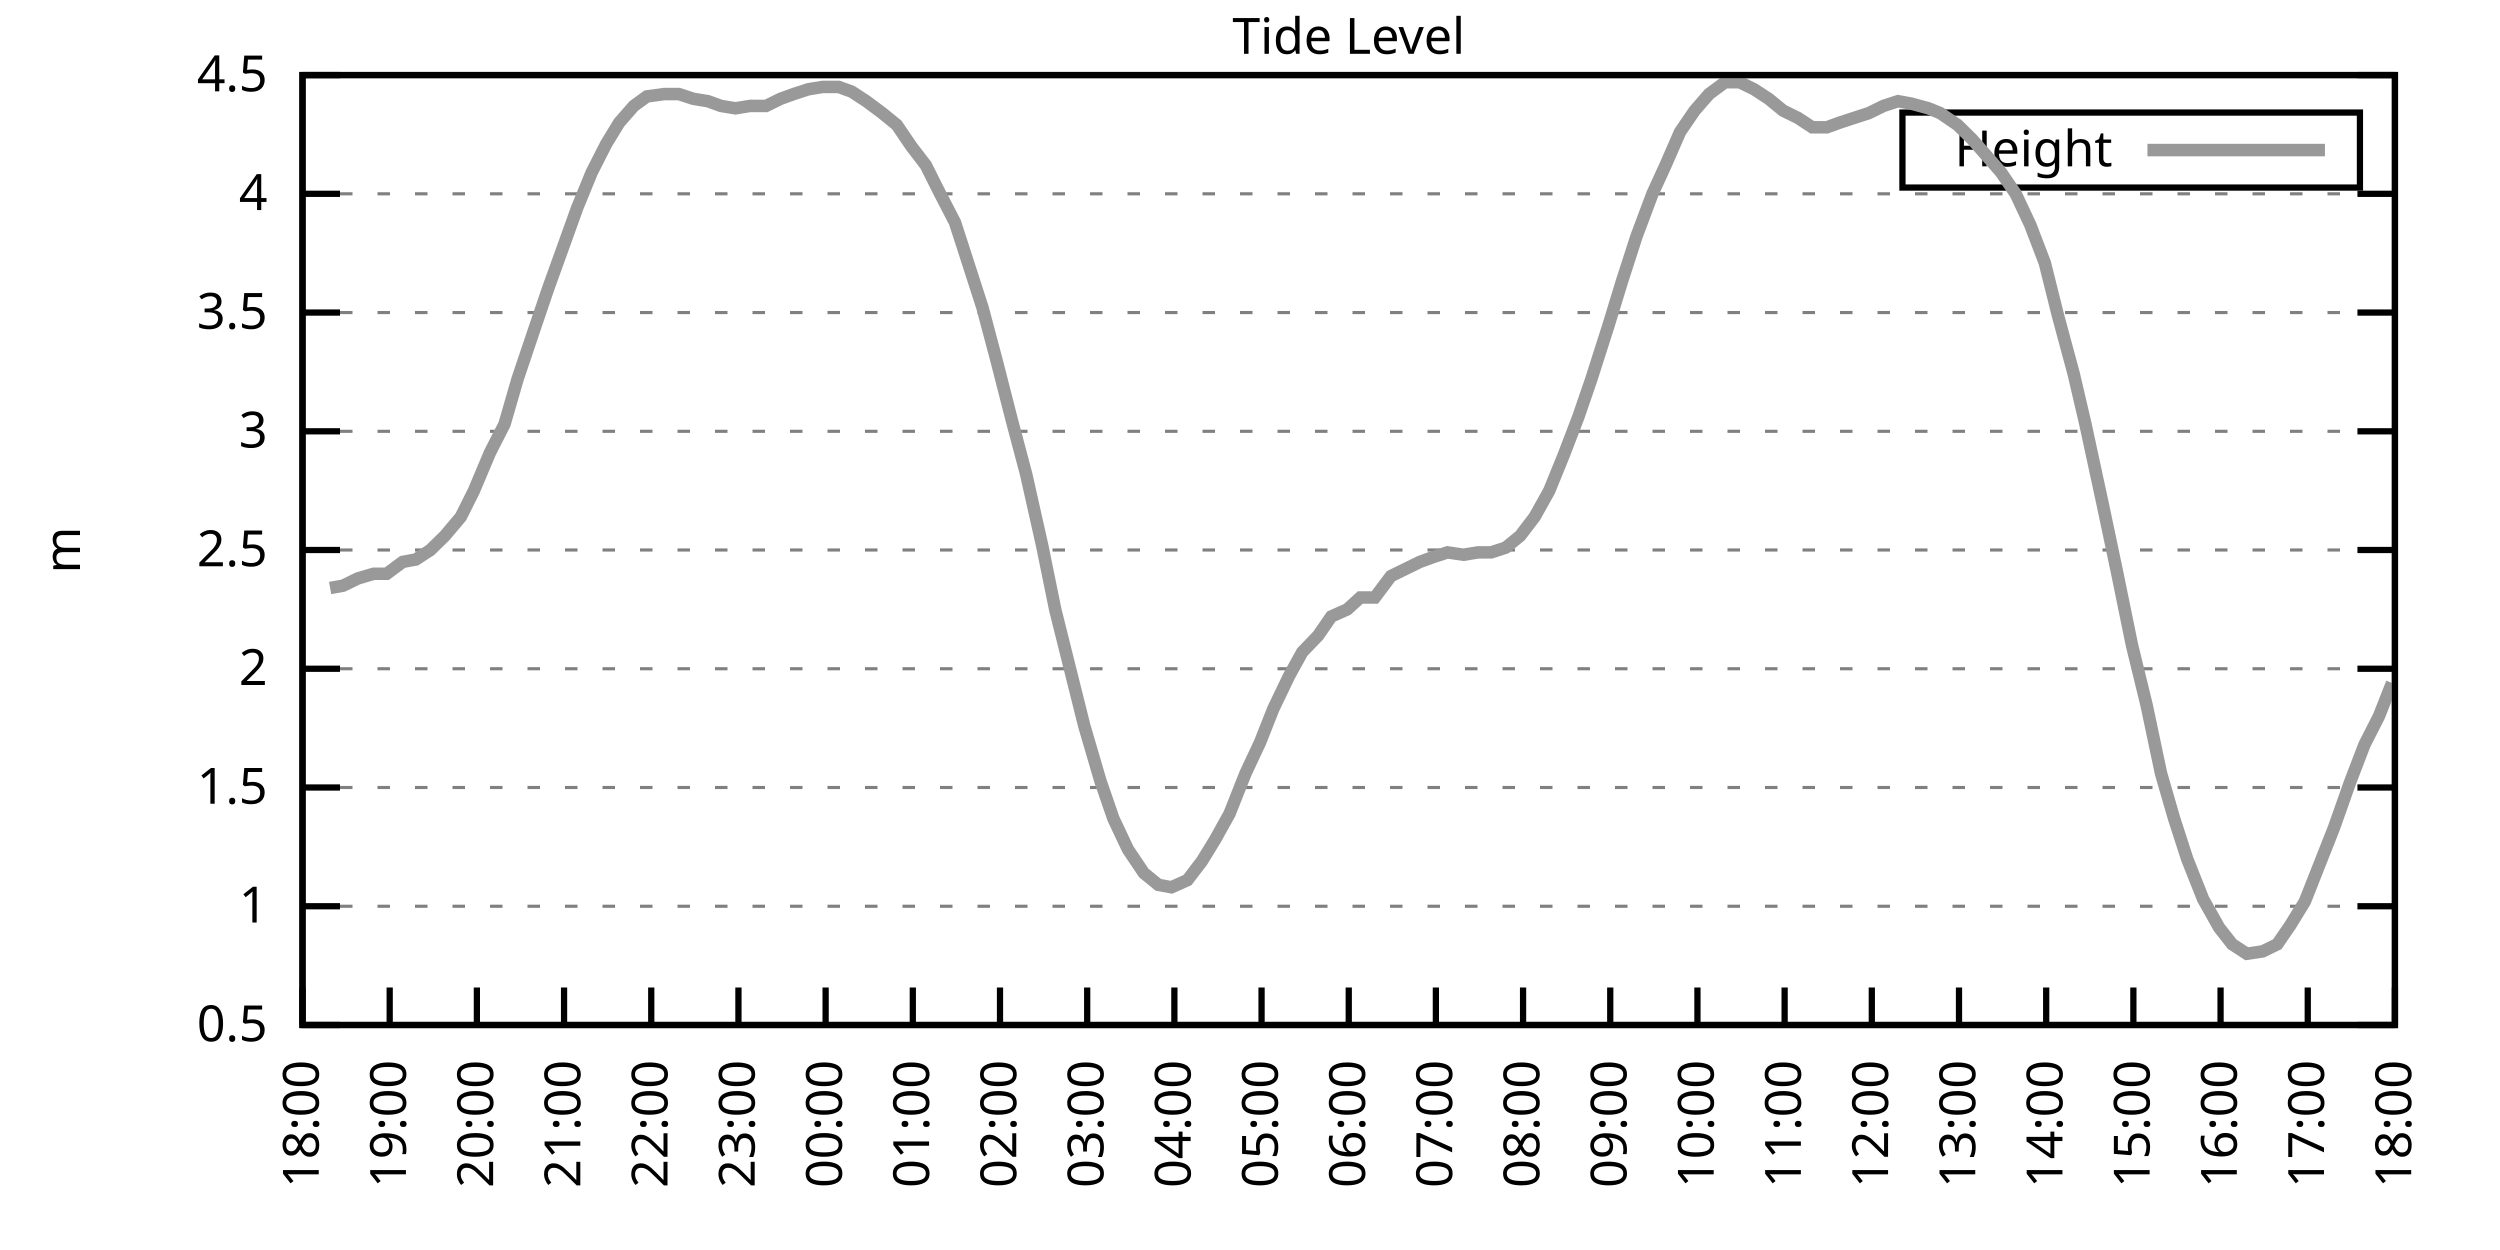
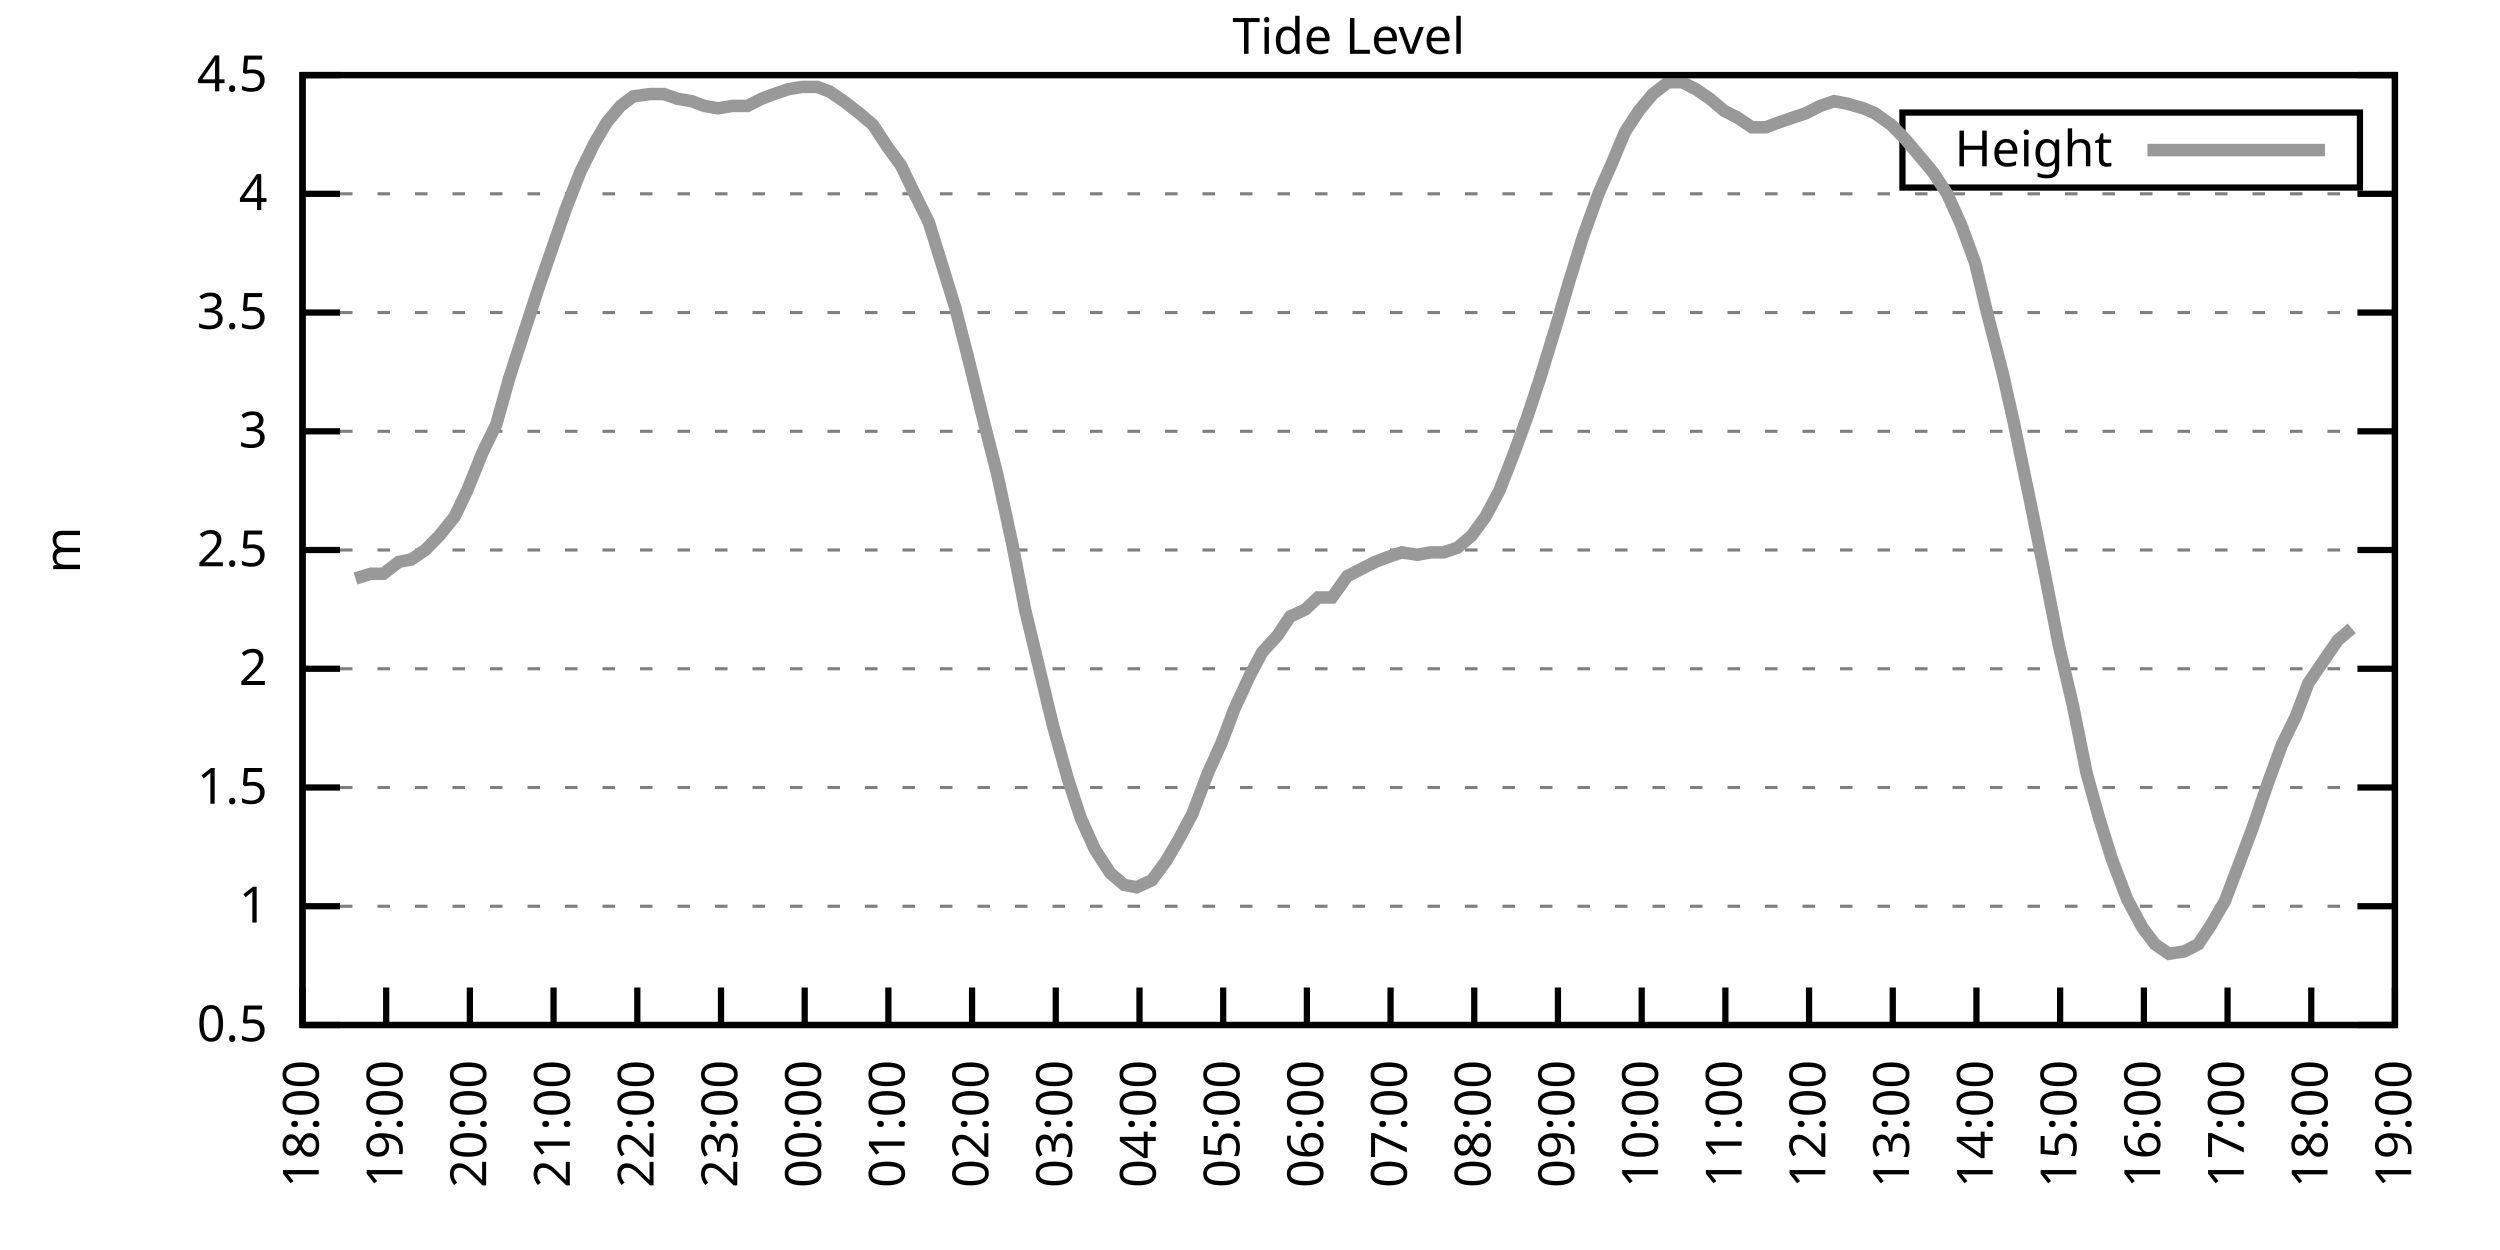
<svg xmlns="http://www.w3.org/2000/svg" xmlns:xlink="http://www.w3.org/1999/xlink" width="400" height="200" viewBox="0 0 400 200">
  <g id="gnuplot_canvas">
    <rect x="0" y="0" width="400" height="200" fill="none" />
    <defs>
      <circle id="gpDot" r="0.5" stroke-width="0.5" stroke="currentColor" />
      <path id="gpPt0" stroke-width="0.333" stroke="currentColor" d="M-1,0 h2 M0,-1 v2" />
      <path id="gpPt1" stroke-width="0.333" stroke="currentColor" d="M-1,-1 L1,1 M1,-1 L-1,1" />
      <path id="gpPt2" stroke-width="0.333" stroke="currentColor" d="M-1,0 L1,0 M0,-1 L0,1 M-1,-1 L1,1 M-1,1 L1,-1" />
      <rect id="gpPt3" stroke-width="0.333" stroke="currentColor" x="-1" y="-1" width="2" height="2" />
      <rect id="gpPt4" stroke-width="0.333" stroke="currentColor" fill="currentColor" x="-1" y="-1" width="2" height="2" />
      <circle id="gpPt5" stroke-width="0.333" stroke="currentColor" cx="0" cy="0" r="1" />
      <use xlink:href="#gpPt5" id="gpPt6" fill="currentColor" stroke="none" />
      <path id="gpPt7" stroke-width="0.333" stroke="currentColor" d="M0,-1.33 L-1.33,0.67 L1.33,0.67 z" />
      <use xlink:href="#gpPt7" id="gpPt8" fill="currentColor" stroke="none" />
      <use xlink:href="#gpPt7" id="gpPt9" stroke="currentColor" transform="rotate(180)" />
      <use xlink:href="#gpPt9" id="gpPt10" fill="currentColor" stroke="none" />
      <use xlink:href="#gpPt3" id="gpPt11" stroke="currentColor" transform="rotate(45)" />
      <use xlink:href="#gpPt11" id="gpPt12" fill="currentColor" stroke="none" />
      <path id="gpPt13" stroke-width="0.333" stroke="currentColor" d="M0,1.330 L1.265,0.411 L0.782,-1.067 L-0.782,-1.076 L-1.265,0.411 z" />
      <use xlink:href="#gpPt13" id="gpPt14" fill="currentColor" stroke="none" />
      <filter id="textbox" filterUnits="objectBoundingBox" x="0" y="0" height="1" width="1">
        <feFlood flood-color="white" flood-opacity="1" result="bgnd" />
        <feComposite in="SourceGraphic" in2="bgnd" operator="atop" />
      </filter>
      <filter id="greybox" filterUnits="objectBoundingBox" x="0" y="0" height="1" width="1">
        <feFlood flood-color="lightgrey" flood-opacity="1" result="grey" />
        <feComposite in="SourceGraphic" in2="grey" operator="atop" />
      </filter>
    </defs>
    <g fill="none" color="white" stroke="currentColor" stroke-width="1.00" stroke-linecap="butt" stroke-linejoin="miter">
</g>
    <g fill="none" color="black" stroke="currentColor" stroke-width="1.00" stroke-linecap="butt" stroke-linejoin="miter">
      <g stroke="none" shape-rendering="crispEdges">
        <polygon fill="rgb(255, 255, 255)" points="48.40,164.00 383.18,164.00 383.18,12.02 48.40,12.02 " />
      </g>
    </g>
    <g fill="none" color="black" stroke="currentColor" stroke-width="1.00" stroke-linecap="butt" stroke-linejoin="miter">
</g>
    <g fill="none" color="black" stroke="black" stroke-width="0.50" stroke-linecap="butt" stroke-linejoin="miter">
</g>
    <g fill="none" color="gray" stroke="currentColor" stroke-width="0.50" stroke-linecap="butt" stroke-linejoin="miter">
      <path stroke="gray" stroke-dasharray="2,4" class="gridline" d="M48.40,164.00 L383.19,164.00  " />
    </g>
    <g fill="none" color="gray" stroke="gray" stroke-width="1.00" stroke-linecap="butt" stroke-linejoin="miter">
</g>
    <g fill="none" color="black" stroke="currentColor" stroke-width="1.00" stroke-linecap="butt" stroke-linejoin="miter">
      <path stroke="black" d="M48.40,164.00 L54.40,164.00 M383.19,164.00 L377.19,164.00  " />
      <g transform="translate(42.80,166.60)" stroke="none" fill="black" font-family="Sans" font-size="8.00" text-anchor="end">
        <text>
          <tspan font-family="Sans"> 0.5</tspan>
        </text>
      </g>
    </g>
    <g fill="none" color="black" stroke="currentColor" stroke-width="1.00" stroke-linecap="butt" stroke-linejoin="miter">
</g>
    <g fill="none" color="black" stroke="black" stroke-width="0.50" stroke-linecap="butt" stroke-linejoin="miter">
</g>
    <g fill="none" color="gray" stroke="currentColor" stroke-width="0.50" stroke-linecap="butt" stroke-linejoin="miter">
      <path stroke="gray" stroke-dasharray="2,4" class="gridline" d="M48.40,145.00 L383.19,145.00  " />
    </g>
    <g fill="none" color="gray" stroke="gray" stroke-width="1.00" stroke-linecap="butt" stroke-linejoin="miter">
</g>
    <g fill="none" color="black" stroke="currentColor" stroke-width="1.00" stroke-linecap="butt" stroke-linejoin="miter">
      <path stroke="black" d="M48.40,145.00 L54.40,145.00 M383.19,145.00 L377.19,145.00  " />
      <g transform="translate(42.80,147.60)" stroke="none" fill="black" font-family="Sans" font-size="8.00" text-anchor="end">
        <text>
          <tspan font-family="Sans"> 1</tspan>
        </text>
      </g>
    </g>
    <g fill="none" color="black" stroke="currentColor" stroke-width="1.00" stroke-linecap="butt" stroke-linejoin="miter">
</g>
    <g fill="none" color="black" stroke="black" stroke-width="0.50" stroke-linecap="butt" stroke-linejoin="miter">
</g>
    <g fill="none" color="gray" stroke="currentColor" stroke-width="0.50" stroke-linecap="butt" stroke-linejoin="miter">
      <path stroke="gray" stroke-dasharray="2,4" class="gridline" d="M48.40,126.00 L383.19,126.00  " />
    </g>
    <g fill="none" color="gray" stroke="gray" stroke-width="1.00" stroke-linecap="butt" stroke-linejoin="miter">
</g>
    <g fill="none" color="black" stroke="currentColor" stroke-width="1.00" stroke-linecap="butt" stroke-linejoin="miter">
      <path stroke="black" d="M48.40,126.00 L54.40,126.00 M383.19,126.00 L377.19,126.00  " />
      <g transform="translate(42.80,128.60)" stroke="none" fill="black" font-family="Sans" font-size="8.00" text-anchor="end">
        <text>
          <tspan font-family="Sans"> 1.5</tspan>
        </text>
      </g>
    </g>
    <g fill="none" color="black" stroke="currentColor" stroke-width="1.00" stroke-linecap="butt" stroke-linejoin="miter">
</g>
    <g fill="none" color="black" stroke="black" stroke-width="0.50" stroke-linecap="butt" stroke-linejoin="miter">
</g>
    <g fill="none" color="gray" stroke="currentColor" stroke-width="0.50" stroke-linecap="butt" stroke-linejoin="miter">
      <path stroke="gray" stroke-dasharray="2,4" class="gridline" d="M48.40,107.00 L383.19,107.00  " />
    </g>
    <g fill="none" color="gray" stroke="gray" stroke-width="1.00" stroke-linecap="butt" stroke-linejoin="miter">
</g>
    <g fill="none" color="black" stroke="currentColor" stroke-width="1.00" stroke-linecap="butt" stroke-linejoin="miter">
      <path stroke="black" d="M48.40,107.00 L54.40,107.00 M383.19,107.00 L377.19,107.00  " />
      <g transform="translate(42.80,109.60)" stroke="none" fill="black" font-family="Sans" font-size="8.00" text-anchor="end">
        <text>
          <tspan font-family="Sans"> 2</tspan>
        </text>
      </g>
    </g>
    <g fill="none" color="black" stroke="currentColor" stroke-width="1.00" stroke-linecap="butt" stroke-linejoin="miter">
</g>
    <g fill="none" color="black" stroke="black" stroke-width="0.50" stroke-linecap="butt" stroke-linejoin="miter">
</g>
    <g fill="none" color="gray" stroke="currentColor" stroke-width="0.50" stroke-linecap="butt" stroke-linejoin="miter">
      <path stroke="gray" stroke-dasharray="2,4" class="gridline" d="M48.40,88.00 L383.19,88.00  " />
    </g>
    <g fill="none" color="gray" stroke="gray" stroke-width="1.00" stroke-linecap="butt" stroke-linejoin="miter">
</g>
    <g fill="none" color="black" stroke="currentColor" stroke-width="1.00" stroke-linecap="butt" stroke-linejoin="miter">
      <path stroke="black" d="M48.40,88.00 L54.40,88.00 M383.19,88.00 L377.19,88.00  " />
      <g transform="translate(42.80,90.60)" stroke="none" fill="black" font-family="Sans" font-size="8.00" text-anchor="end">
        <text>
          <tspan font-family="Sans"> 2.5</tspan>
        </text>
      </g>
    </g>
    <g fill="none" color="black" stroke="currentColor" stroke-width="1.00" stroke-linecap="butt" stroke-linejoin="miter">
</g>
    <g fill="none" color="black" stroke="black" stroke-width="0.50" stroke-linecap="butt" stroke-linejoin="miter">
</g>
    <g fill="none" color="gray" stroke="currentColor" stroke-width="0.50" stroke-linecap="butt" stroke-linejoin="miter">
      <path stroke="gray" stroke-dasharray="2,4" class="gridline" d="M48.40,69.01 L383.19,69.01  " />
    </g>
    <g fill="none" color="gray" stroke="gray" stroke-width="1.00" stroke-linecap="butt" stroke-linejoin="miter">
</g>
    <g fill="none" color="black" stroke="currentColor" stroke-width="1.00" stroke-linecap="butt" stroke-linejoin="miter">
      <path stroke="black" d="M48.40,69.01 L54.40,69.01 M383.19,69.01 L377.19,69.01  " />
      <g transform="translate(42.80,71.61)" stroke="none" fill="black" font-family="Sans" font-size="8.00" text-anchor="end">
        <text>
          <tspan font-family="Sans"> 3</tspan>
        </text>
      </g>
    </g>
    <g fill="none" color="black" stroke="currentColor" stroke-width="1.00" stroke-linecap="butt" stroke-linejoin="miter">
</g>
    <g fill="none" color="black" stroke="black" stroke-width="0.50" stroke-linecap="butt" stroke-linejoin="miter">
</g>
    <g fill="none" color="gray" stroke="currentColor" stroke-width="0.50" stroke-linecap="butt" stroke-linejoin="miter">
      <path stroke="gray" stroke-dasharray="2,4" class="gridline" d="M48.40,50.01 L383.19,50.01  " />
    </g>
    <g fill="none" color="gray" stroke="gray" stroke-width="1.00" stroke-linecap="butt" stroke-linejoin="miter">
</g>
    <g fill="none" color="black" stroke="currentColor" stroke-width="1.00" stroke-linecap="butt" stroke-linejoin="miter">
      <path stroke="black" d="M48.40,50.01 L54.40,50.01 M383.19,50.01 L377.19,50.01  " />
      <g transform="translate(42.80,52.61)" stroke="none" fill="black" font-family="Sans" font-size="8.00" text-anchor="end">
        <text>
          <tspan font-family="Sans"> 3.5</tspan>
        </text>
      </g>
    </g>
    <g fill="none" color="black" stroke="currentColor" stroke-width="1.00" stroke-linecap="butt" stroke-linejoin="miter">
</g>
    <g fill="none" color="black" stroke="black" stroke-width="0.50" stroke-linecap="butt" stroke-linejoin="miter">
</g>
    <g fill="none" color="gray" stroke="currentColor" stroke-width="0.50" stroke-linecap="butt" stroke-linejoin="miter">
      <path stroke="gray" stroke-dasharray="2,4" class="gridline" d="M48.40,31.01 L383.19,31.01  " />
    </g>
    <g fill="none" color="gray" stroke="gray" stroke-width="1.00" stroke-linecap="butt" stroke-linejoin="miter">
</g>
    <g fill="none" color="black" stroke="currentColor" stroke-width="1.00" stroke-linecap="butt" stroke-linejoin="miter">
      <path stroke="black" d="M48.40,31.01 L54.40,31.01 M383.19,31.01 L377.19,31.01  " />
      <g transform="translate(42.80,33.61)" stroke="none" fill="black" font-family="Sans" font-size="8.00" text-anchor="end">
        <text>
          <tspan font-family="Sans"> 4</tspan>
        </text>
      </g>
    </g>
    <g fill="none" color="black" stroke="currentColor" stroke-width="1.00" stroke-linecap="butt" stroke-linejoin="miter">
</g>
    <g fill="none" color="black" stroke="black" stroke-width="0.50" stroke-linecap="butt" stroke-linejoin="miter">
</g>
    <g fill="none" color="gray" stroke="currentColor" stroke-width="0.50" stroke-linecap="butt" stroke-linejoin="miter">
      <path stroke="gray" stroke-dasharray="2,4" class="gridline" d="M48.40,12.01 L383.19,12.01  " />
    </g>
    <g fill="none" color="gray" stroke="gray" stroke-width="1.00" stroke-linecap="butt" stroke-linejoin="miter">
</g>
    <g fill="none" color="black" stroke="currentColor" stroke-width="1.00" stroke-linecap="butt" stroke-linejoin="miter">
      <path stroke="black" d="M48.40,12.01 L54.40,12.01 M383.19,12.01 L377.19,12.01  " />
      <g transform="translate(42.80,14.61)" stroke="none" fill="black" font-family="Sans" font-size="8.00" text-anchor="end">
        <text>
          <tspan font-family="Sans"> 4.5</tspan>
        </text>
      </g>
    </g>
    <g fill="none" color="black" stroke="currentColor" stroke-width="1.00" stroke-linecap="butt" stroke-linejoin="miter">
      <path stroke="black" d="M48.40,164.00 L48.40,158.00  " />
      <g transform="translate(51.00,169.60) rotate(270.00)" stroke="none" fill="black" font-family="Sans" font-size="8.00" text-anchor="end">
        <text>
          <tspan font-family="Sans">18:00</tspan>
        </text>
      </g>
    </g>
    <g fill="none" color="black" stroke="currentColor" stroke-width="1.00" stroke-linecap="butt" stroke-linejoin="miter">
-       <path stroke="black" d="M62.35,164.00 L62.35,158.00  " />
-       <g transform="translate(64.95,169.60) rotate(270.00)" stroke="none" fill="black" font-family="Sans" font-size="8.00" text-anchor="end">
+       <path stroke="black" d="M61.79,164.00 L61.79,158.00  " />
+       <g transform="translate(64.39,169.60) rotate(270.00)" stroke="none" fill="black" font-family="Sans" font-size="8.00" text-anchor="end">
        <text>
          <tspan font-family="Sans">19:00</tspan>
        </text>
      </g>
    </g>
    <g fill="none" color="black" stroke="currentColor" stroke-width="1.00" stroke-linecap="butt" stroke-linejoin="miter">
-       <path stroke="black" d="M76.30,164.00 L76.30,158.00  " />
-       <g transform="translate(78.90,169.60) rotate(270.00)" stroke="none" fill="black" font-family="Sans" font-size="8.00" text-anchor="end">
+       <path stroke="black" d="M75.18,164.00 L75.18,158.00  " />
+       <g transform="translate(77.78,169.60) rotate(270.00)" stroke="none" fill="black" font-family="Sans" font-size="8.00" text-anchor="end">
        <text>
          <tspan font-family="Sans">20:00</tspan>
        </text>
      </g>
    </g>
    <g fill="none" color="black" stroke="currentColor" stroke-width="1.00" stroke-linecap="butt" stroke-linejoin="miter">
-       <path stroke="black" d="M90.25,164.00 L90.25,158.00  " />
-       <g transform="translate(92.85,169.60) rotate(270.00)" stroke="none" fill="black" font-family="Sans" font-size="8.00" text-anchor="end">
+       <path stroke="black" d="M88.57,164.00 L88.57,158.00  " />
+       <g transform="translate(91.17,169.60) rotate(270.00)" stroke="none" fill="black" font-family="Sans" font-size="8.00" text-anchor="end">
        <text>
          <tspan font-family="Sans">21:00</tspan>
        </text>
      </g>
    </g>
    <g fill="none" color="black" stroke="currentColor" stroke-width="1.00" stroke-linecap="butt" stroke-linejoin="miter">
-       <path stroke="black" d="M104.20,164.00 L104.20,158.00  " />
-       <g transform="translate(106.80,169.60) rotate(270.00)" stroke="none" fill="black" font-family="Sans" font-size="8.00" text-anchor="end">
+       <path stroke="black" d="M101.97,164.00 L101.97,158.00  " />
+       <g transform="translate(104.57,169.60) rotate(270.00)" stroke="none" fill="black" font-family="Sans" font-size="8.00" text-anchor="end">
        <text>
          <tspan font-family="Sans">22:00</tspan>
        </text>
      </g>
    </g>
    <g fill="none" color="black" stroke="currentColor" stroke-width="1.00" stroke-linecap="butt" stroke-linejoin="miter">
-       <path stroke="black" d="M118.15,164.00 L118.15,158.00  " />
-       <g transform="translate(120.75,169.60) rotate(270.00)" stroke="none" fill="black" font-family="Sans" font-size="8.00" text-anchor="end">
+       <path stroke="black" d="M115.36,164.00 L115.36,158.00  " />
+       <g transform="translate(117.96,169.60) rotate(270.00)" stroke="none" fill="black" font-family="Sans" font-size="8.00" text-anchor="end">
        <text>
          <tspan font-family="Sans">23:00</tspan>
        </text>
      </g>
    </g>
    <g fill="none" color="black" stroke="currentColor" stroke-width="1.00" stroke-linecap="butt" stroke-linejoin="miter">
-       <path stroke="black" d="M132.10,164.00 L132.10,158.00  " />
-       <g transform="translate(134.70,169.60) rotate(270.00)" stroke="none" fill="black" font-family="Sans" font-size="8.00" text-anchor="end">
+       <path stroke="black" d="M128.75,164.00 L128.75,158.00  " />
+       <g transform="translate(131.35,169.60) rotate(270.00)" stroke="none" fill="black" font-family="Sans" font-size="8.00" text-anchor="end">
        <text>
          <tspan font-family="Sans">00:00</tspan>
        </text>
      </g>
    </g>
    <g fill="none" color="black" stroke="currentColor" stroke-width="1.00" stroke-linecap="butt" stroke-linejoin="miter">
-       <path stroke="black" d="M146.05,164.00 L146.05,158.00  " />
-       <g transform="translate(148.65,169.60) rotate(270.00)" stroke="none" fill="black" font-family="Sans" font-size="8.00" text-anchor="end">
+       <path stroke="black" d="M142.14,164.00 L142.14,158.00  " />
+       <g transform="translate(144.74,169.60) rotate(270.00)" stroke="none" fill="black" font-family="Sans" font-size="8.00" text-anchor="end">
        <text>
          <tspan font-family="Sans">01:00</tspan>
        </text>
      </g>
    </g>
    <g fill="none" color="black" stroke="currentColor" stroke-width="1.00" stroke-linecap="butt" stroke-linejoin="miter">
-       <path stroke="black" d="M160.00,164.00 L160.00,158.00  " />
-       <g transform="translate(162.60,169.60) rotate(270.00)" stroke="none" fill="black" font-family="Sans" font-size="8.00" text-anchor="end">
+       <path stroke="black" d="M155.53,164.00 L155.53,158.00  " />
+       <g transform="translate(158.13,169.60) rotate(270.00)" stroke="none" fill="black" font-family="Sans" font-size="8.00" text-anchor="end">
        <text>
          <tspan font-family="Sans">02:00</tspan>
        </text>
      </g>
    </g>
    <g fill="none" color="black" stroke="currentColor" stroke-width="1.00" stroke-linecap="butt" stroke-linejoin="miter">
-       <path stroke="black" d="M173.95,164.00 L173.95,158.00  " />
-       <g transform="translate(176.55,169.60) rotate(270.00)" stroke="none" fill="black" font-family="Sans" font-size="8.00" text-anchor="end">
+       <path stroke="black" d="M168.92,164.00 L168.92,158.00  " />
+       <g transform="translate(171.52,169.60) rotate(270.00)" stroke="none" fill="black" font-family="Sans" font-size="8.00" text-anchor="end">
        <text>
          <tspan font-family="Sans">03:00</tspan>
        </text>
      </g>
    </g>
    <g fill="none" color="black" stroke="currentColor" stroke-width="1.00" stroke-linecap="butt" stroke-linejoin="miter">
-       <path stroke="black" d="M187.90,164.00 L187.90,158.00  " />
-       <g transform="translate(190.50,169.60) rotate(270.00)" stroke="none" fill="black" font-family="Sans" font-size="8.00" text-anchor="end">
+       <path stroke="black" d="M182.32,164.00 L182.32,158.00  " />
+       <g transform="translate(184.92,169.60) rotate(270.00)" stroke="none" fill="black" font-family="Sans" font-size="8.00" text-anchor="end">
        <text>
          <tspan font-family="Sans">04:00</tspan>
        </text>
      </g>
    </g>
    <g fill="none" color="black" stroke="currentColor" stroke-width="1.00" stroke-linecap="butt" stroke-linejoin="miter">
-       <path stroke="black" d="M201.85,164.00 L201.85,158.00  " />
-       <g transform="translate(204.45,169.60) rotate(270.00)" stroke="none" fill="black" font-family="Sans" font-size="8.00" text-anchor="end">
+       <path stroke="black" d="M195.71,164.00 L195.71,158.00  " />
+       <g transform="translate(198.31,169.60) rotate(270.00)" stroke="none" fill="black" font-family="Sans" font-size="8.00" text-anchor="end">
        <text>
          <tspan font-family="Sans">05:00</tspan>
        </text>
      </g>
    </g>
    <g fill="none" color="black" stroke="currentColor" stroke-width="1.00" stroke-linecap="butt" stroke-linejoin="miter">
-       <path stroke="black" d="M215.80,164.00 L215.80,158.00  " />
-       <g transform="translate(218.40,169.60) rotate(270.00)" stroke="none" fill="black" font-family="Sans" font-size="8.00" text-anchor="end">
+       <path stroke="black" d="M209.10,164.00 L209.10,158.00  " />
+       <g transform="translate(211.70,169.60) rotate(270.00)" stroke="none" fill="black" font-family="Sans" font-size="8.00" text-anchor="end">
        <text>
          <tspan font-family="Sans">06:00</tspan>
        </text>
      </g>
    </g>
    <g fill="none" color="black" stroke="currentColor" stroke-width="1.00" stroke-linecap="butt" stroke-linejoin="miter">
-       <path stroke="black" d="M229.74,164.00 L229.74,158.00  " />
-       <g transform="translate(232.34,169.60) rotate(270.00)" stroke="none" fill="black" font-family="Sans" font-size="8.00" text-anchor="end">
+       <path stroke="black" d="M222.49,164.00 L222.49,158.00  " />
+       <g transform="translate(225.09,169.60) rotate(270.00)" stroke="none" fill="black" font-family="Sans" font-size="8.00" text-anchor="end">
        <text>
          <tspan font-family="Sans">07:00</tspan>
        </text>
      </g>
    </g>
    <g fill="none" color="black" stroke="currentColor" stroke-width="1.00" stroke-linecap="butt" stroke-linejoin="miter">
-       <path stroke="black" d="M243.69,164.00 L243.69,158.00  " />
-       <g transform="translate(246.29,169.60) rotate(270.00)" stroke="none" fill="black" font-family="Sans" font-size="8.00" text-anchor="end">
+       <path stroke="black" d="M235.88,164.00 L235.88,158.00  " />
+       <g transform="translate(238.48,169.60) rotate(270.00)" stroke="none" fill="black" font-family="Sans" font-size="8.00" text-anchor="end">
        <text>
          <tspan font-family="Sans">08:00</tspan>
        </text>
      </g>
    </g>
    <g fill="none" color="black" stroke="currentColor" stroke-width="1.00" stroke-linecap="butt" stroke-linejoin="miter">
-       <path stroke="black" d="M257.64,164.00 L257.64,158.00  " />
-       <g transform="translate(260.24,169.60) rotate(270.00)" stroke="none" fill="black" font-family="Sans" font-size="8.00" text-anchor="end">
+       <path stroke="black" d="M249.27,164.00 L249.27,158.00  " />
+       <g transform="translate(251.87,169.60) rotate(270.00)" stroke="none" fill="black" font-family="Sans" font-size="8.00" text-anchor="end">
        <text>
          <tspan font-family="Sans">09:00</tspan>
        </text>
      </g>
    </g>
    <g fill="none" color="black" stroke="currentColor" stroke-width="1.00" stroke-linecap="butt" stroke-linejoin="miter">
-       <path stroke="black" d="M271.59,164.00 L271.59,158.00  " />
-       <g transform="translate(274.19,169.60) rotate(270.00)" stroke="none" fill="black" font-family="Sans" font-size="8.00" text-anchor="end">
+       <path stroke="black" d="M262.67,164.00 L262.67,158.00  " />
+       <g transform="translate(265.27,169.60) rotate(270.00)" stroke="none" fill="black" font-family="Sans" font-size="8.00" text-anchor="end">
        <text>
          <tspan font-family="Sans">10:00</tspan>
        </text>
      </g>
    </g>
    <g fill="none" color="black" stroke="currentColor" stroke-width="1.00" stroke-linecap="butt" stroke-linejoin="miter">
-       <path stroke="black" d="M285.54,164.00 L285.54,158.00  " />
-       <g transform="translate(288.14,169.60) rotate(270.00)" stroke="none" fill="black" font-family="Sans" font-size="8.00" text-anchor="end">
+       <path stroke="black" d="M276.06,164.00 L276.06,158.00  " />
+       <g transform="translate(278.66,169.60) rotate(270.00)" stroke="none" fill="black" font-family="Sans" font-size="8.00" text-anchor="end">
        <text>
          <tspan font-family="Sans">11:00</tspan>
        </text>
      </g>
    </g>
    <g fill="none" color="black" stroke="currentColor" stroke-width="1.00" stroke-linecap="butt" stroke-linejoin="miter">
-       <path stroke="black" d="M299.49,164.00 L299.49,158.00  " />
-       <g transform="translate(302.09,169.60) rotate(270.00)" stroke="none" fill="black" font-family="Sans" font-size="8.00" text-anchor="end">
+       <path stroke="black" d="M289.45,164.00 L289.45,158.00  " />
+       <g transform="translate(292.05,169.60) rotate(270.00)" stroke="none" fill="black" font-family="Sans" font-size="8.00" text-anchor="end">
        <text>
          <tspan font-family="Sans">12:00</tspan>
        </text>
      </g>
    </g>
    <g fill="none" color="black" stroke="currentColor" stroke-width="1.00" stroke-linecap="butt" stroke-linejoin="miter">
-       <path stroke="black" d="M313.44,164.00 L313.44,158.00  " />
-       <g transform="translate(316.04,169.60) rotate(270.00)" stroke="none" fill="black" font-family="Sans" font-size="8.00" text-anchor="end">
+       <path stroke="black" d="M302.84,164.00 L302.84,158.00  " />
+       <g transform="translate(305.44,169.60) rotate(270.00)" stroke="none" fill="black" font-family="Sans" font-size="8.00" text-anchor="end">
        <text>
          <tspan font-family="Sans">13:00</tspan>
        </text>
      </g>
    </g>
    <g fill="none" color="black" stroke="currentColor" stroke-width="1.00" stroke-linecap="butt" stroke-linejoin="miter">
-       <path stroke="black" d="M327.39,164.00 L327.39,158.00  " />
-       <g transform="translate(329.99,169.60) rotate(270.00)" stroke="none" fill="black" font-family="Sans" font-size="8.00" text-anchor="end">
+       <path stroke="black" d="M316.23,164.00 L316.23,158.00  " />
+       <g transform="translate(318.83,169.60) rotate(270.00)" stroke="none" fill="black" font-family="Sans" font-size="8.00" text-anchor="end">
        <text>
          <tspan font-family="Sans">14:00</tspan>
        </text>
      </g>
    </g>
    <g fill="none" color="black" stroke="currentColor" stroke-width="1.00" stroke-linecap="butt" stroke-linejoin="miter">
-       <path stroke="black" d="M341.34,164.00 L341.34,158.00  " />
-       <g transform="translate(343.94,169.60) rotate(270.00)" stroke="none" fill="black" font-family="Sans" font-size="8.00" text-anchor="end">
+       <path stroke="black" d="M329.62,164.00 L329.62,158.00  " />
+       <g transform="translate(332.22,169.60) rotate(270.00)" stroke="none" fill="black" font-family="Sans" font-size="8.00" text-anchor="end">
        <text>
          <tspan font-family="Sans">15:00</tspan>
        </text>
      </g>
    </g>
    <g fill="none" color="black" stroke="currentColor" stroke-width="1.00" stroke-linecap="butt" stroke-linejoin="miter">
-       <path stroke="black" d="M355.29,164.00 L355.29,158.00  " />
-       <g transform="translate(357.89,169.60) rotate(270.00)" stroke="none" fill="black" font-family="Sans" font-size="8.00" text-anchor="end">
+       <path stroke="black" d="M343.02,164.00 L343.02,158.00  " />
+       <g transform="translate(345.62,169.60) rotate(270.00)" stroke="none" fill="black" font-family="Sans" font-size="8.00" text-anchor="end">
        <text>
          <tspan font-family="Sans">16:00</tspan>
        </text>
      </g>
    </g>
    <g fill="none" color="black" stroke="currentColor" stroke-width="1.00" stroke-linecap="butt" stroke-linejoin="miter">
-       <path stroke="black" d="M369.24,164.00 L369.24,158.00  " />
-       <g transform="translate(371.84,169.60) rotate(270.00)" stroke="none" fill="black" font-family="Sans" font-size="8.00" text-anchor="end">
+       <path stroke="black" d="M356.41,164.00 L356.41,158.00  " />
+       <g transform="translate(359.01,169.60) rotate(270.00)" stroke="none" fill="black" font-family="Sans" font-size="8.00" text-anchor="end">
        <text>
          <tspan font-family="Sans">17:00</tspan>
+         </text>
+       </g>
+     </g>
+     <g fill="none" color="black" stroke="currentColor" stroke-width="1.00" stroke-linecap="butt" stroke-linejoin="miter">
+       <path stroke="black" d="M369.80,164.00 L369.80,158.00  " />
+       <g transform="translate(372.40,169.60) rotate(270.00)" stroke="none" fill="black" font-family="Sans" font-size="8.00" text-anchor="end">
+         <text>
+           <tspan font-family="Sans">18:00</tspan>
        </text>
      </g>
    </g>
    <g fill="none" color="black" stroke="currentColor" stroke-width="1.00" stroke-linecap="butt" stroke-linejoin="miter">
      <path stroke="black" d="M383.19,164.00 L383.19,158.00  " />
      <g transform="translate(385.79,169.60) rotate(270.00)" stroke="none" fill="black" font-family="Sans" font-size="8.00" text-anchor="end">
        <text>
-           <tspan font-family="Sans">18:00</tspan>
+           <tspan font-family="Sans">19:00</tspan>
        </text>
      </g>
    </g>
    <g fill="none" color="black" stroke="currentColor" stroke-width="1.00" stroke-linecap="butt" stroke-linejoin="miter">
</g>
    <g fill="none" color="black" stroke="currentColor" stroke-width="1.00" stroke-linecap="butt" stroke-linejoin="miter">
      <path stroke="black" d="M48.40,12.01 L48.40,164.00 L383.19,164.00 L383.19,12.01 L48.40,12.01 Z  " />
    </g>
    <g fill="none" color="black" stroke="currentColor" stroke-width="1.00" stroke-linecap="butt" stroke-linejoin="miter">
</g>
    <g fill="none" color="black" stroke="currentColor" stroke-width="1.00" stroke-linecap="butt" stroke-linejoin="miter">
      <path stroke="black" d="M304.39,30.01 L304.39,18.01 L377.59,18.01 L377.59,30.01 L304.39,30.01 Z  " />
    </g>
    <g id="Tide_level_plot_1">
      <g fill="none" color="white" stroke="black" stroke-width="2.00" stroke-linecap="butt" stroke-linejoin="miter">
</g>
      <g fill="none" color="black" stroke="currentColor" stroke-width="2.00" stroke-linecap="butt" stroke-linejoin="miter">
        <g transform="translate(337.99,26.61)" stroke="none" fill="black" font-family="Sans" font-size="8.00" text-anchor="end">
          <text>
            <tspan font-family="Sans">Height</tspan>
          </text>
        </g>
      </g>
      <g fill="none" color="black" stroke="currentColor" stroke-width="2.00" stroke-linecap="butt" stroke-linejoin="miter">
-         <path stroke="rgb(153, 153, 153)" d="M343.59,24.01 L371.99,24.01 M52.82,94.08 L54.91,93.70 L57.23,92.56 L59.79,91.80 L61.88,91.80 L64.44,89.90   L66.53,89.52 L68.86,88.00 L71.18,85.73 L73.74,82.69 L75.83,78.51 L78.39,72.43 L80.72,67.87 L82.81,60.65   L85.37,53.05 L87.69,46.21 L90.02,39.75 L92.34,33.29 L94.67,27.59 L96.99,23.03 L99.08,19.61 L101.41,16.95   L103.50,15.43 L106.29,15.05 L108.62,15.05 L110.94,15.81 L113.27,16.19 L115.36,16.95 L117.68,17.33 L120.01,16.95   L122.57,16.95 L124.89,15.81 L126.98,15.05 L129.31,14.29 L131.63,13.91 L134.19,13.91 L136.28,14.67 L138.61,16.19   L141.16,18.09 L143.49,19.99 L145.81,23.41 L148.14,26.45 L150.23,30.63 L152.79,35.57 L154.88,42.03 L157.21,49.25   L159.53,57.99 L161.86,67.11 L164.18,75.85 L166.74,87.25 L168.83,97.50 L171.39,107.76 L173.48,116.12 L176.04,124.86   L178.13,130.94 L180.46,135.88 L183.01,139.68 L185.34,141.58 L187.43,141.96 L189.99,140.82 L192.31,137.78 L194.41,134.36   L196.73,130.18 L199.29,123.72 L201.61,118.78 L203.71,113.46 L206.26,108.14 L208.36,104.34 L210.91,101.68 L213.01,98.64   L215.56,97.50 L217.65,95.60 L219.98,95.60 L222.54,92.18 L224.86,91.04 L227.19,89.90 L229.28,89.14 L231.60,88.38   L234.16,88.76 L236.49,88.38 L238.58,88.38 L240.90,87.63 L243.23,85.73 L245.55,82.69 L247.88,78.51 L250.20,72.81   L252.53,66.73 L254.62,60.65 L257.41,51.91 L259.50,45.07 L261.83,37.85 L264.39,31.01 L266.48,26.45 L268.80,21.13   L271.13,17.71 L273.45,15.05 L276.01,13.15 L278.34,13.15 L280.66,14.29 L282.99,15.81 L285.31,17.71 L287.64,18.85   L289.96,20.37 L292.29,20.37 L294.38,19.61 L296.70,18.85 L299.03,18.09 L301.35,16.95 L303.68,16.19 L305.77,16.57   L308.56,17.33 L310.42,18.09 L313.21,19.99 L315.53,22.27 L317.86,24.93 L320.18,27.59 L322.51,31.01 L324.83,35.95   L327.16,42.03 L329.25,50.39 L331.81,59.89 L333.67,67.87 L336.46,80.79 L338.78,91.80 L341.11,103.20 L343.43,112.70   L345.76,123.72 L347.85,130.94 L349.94,137.40 L352.50,143.86 L355.06,148.42 L357.15,151.08 L359.48,152.60 L362.03,152.22   L364.36,151.08 L366.45,148.04 L368.78,144.24 L371.33,137.78 L373.43,132.46 L375.98,125.24 L378.31,119.16 L380.63,114.60   L382.73,109.28  " />
+         <path stroke="rgb(153, 153, 153)" d="M343.59,24.01 L371.99,24.01 M56.88,92.56 L59.34,91.80 L61.35,91.80 L63.80,89.90 L65.81,89.52 L68.04,88.00   L70.27,85.73 L72.73,82.69 L74.74,78.51 L77.19,72.43 L79.42,67.87 L81.43,60.65 L83.89,53.05 L86.12,46.21   L88.35,39.75 L90.58,33.29 L92.82,27.59 L95.05,23.03 L97.06,19.61 L99.29,16.95 L101.30,15.43 L103.98,15.05   L106.21,15.05 L108.44,15.81 L110.67,16.19 L112.68,16.95 L114.91,17.33 L117.14,16.95 L119.60,16.95 L121.83,15.81   L123.84,15.05 L126.07,14.29 L128.30,13.91 L130.76,13.91 L132.77,14.67 L135.00,16.19 L137.45,18.09 L139.69,19.99   L141.92,23.41 L144.15,26.45 L146.16,30.63 L148.61,35.57 L150.62,42.03 L152.85,49.25 L155.09,57.99 L157.32,67.11   L159.55,75.85 L162.01,87.25 L164.01,97.50 L166.47,107.76 L168.48,116.12 L170.93,124.86 L172.94,130.94 L175.17,135.88   L177.63,139.68 L179.86,141.58 L181.87,141.96 L184.32,140.82 L186.56,137.78 L188.57,134.36 L190.80,130.18 L193.25,123.72   L195.48,118.78 L197.49,113.46 L199.95,108.14 L201.96,104.34 L204.41,101.68 L206.42,98.64 L208.88,97.50 L210.88,95.60   L213.12,95.60 L215.57,92.18 L217.80,91.04 L220.04,89.90 L222.04,89.14 L224.28,88.38 L226.73,88.76 L228.96,88.38   L230.97,88.38 L233.20,87.63 L235.44,85.73 L237.67,82.69 L239.90,78.51 L242.13,72.81 L244.36,66.73 L246.37,60.65   L249.05,51.91 L251.06,45.07 L253.29,37.85 L255.75,31.01 L257.76,26.45 L259.99,21.13 L262.22,17.71 L264.45,15.05   L266.91,13.15 L269.14,13.15 L271.37,14.29 L273.60,15.81 L275.83,17.71 L278.07,18.85 L280.30,20.37 L282.53,20.37   L284.54,19.61 L286.77,18.85 L289.00,18.09 L291.23,16.95 L293.47,16.19 L295.48,16.57 L298.15,17.33 L299.94,18.09   L302.62,19.99 L304.85,22.27 L307.08,24.93 L309.31,27.59 L311.54,31.01 L313.78,35.95 L316.01,42.03 L318.02,50.39   L320.47,59.89 L322.26,67.87 L324.94,80.79 L327.17,91.80 L329.40,103.20 L331.63,112.70 L333.86,123.72 L335.87,130.94   L337.88,137.40 L340.34,143.86 L342.79,148.42 L344.80,151.08 L347.03,152.60 L349.49,152.22 L351.72,151.08 L353.73,148.04   L355.96,144.24 L358.42,137.78 L360.42,132.46 L362.88,125.24 L365.11,119.16 L367.34,114.60 L369.35,109.28 L374.04,102.44   L376.27,100.54  " />
      </g>
    </g>
    <g fill="none" color="black" stroke="currentColor" stroke-width="2.00" stroke-linecap="butt" stroke-linejoin="miter">
</g>
    <g fill="none" color="black" stroke="black" stroke-width="1.00" stroke-linecap="butt" stroke-linejoin="miter">
</g>
    <g fill="none" color="black" stroke="currentColor" stroke-width="1.00" stroke-linecap="butt" stroke-linejoin="miter">
      <path stroke="black" d="M48.40,12.01 L48.40,164.00 L383.19,164.00 L383.19,12.01 L48.40,12.01 Z  " />
      <g transform="translate(12.80,88.01) rotate(270.00)" stroke="none" fill="black" font-family="Sans" font-size="8.00" text-anchor="middle">
        <text>
          <tspan font-family="Sans">m</tspan>
        </text>
      </g>
    </g>
    <g fill="none" color="black" stroke="currentColor" stroke-width="1.00" stroke-linecap="butt" stroke-linejoin="miter">
</g>
    <g fill="none" color="black" stroke="currentColor" stroke-width="1.00" stroke-linecap="butt" stroke-linejoin="miter">
      <g transform="translate(215.79,8.61)" stroke="none" fill="black" font-family="Sans" font-size="8.00" text-anchor="middle">
        <text>
          <tspan font-family="Sans">Tide Level</tspan>
        </text>
      </g>
    </g>
    <g fill="none" color="black" stroke="currentColor" stroke-width="1.00" stroke-linecap="butt" stroke-linejoin="miter">
</g>
  </g>
</svg>
